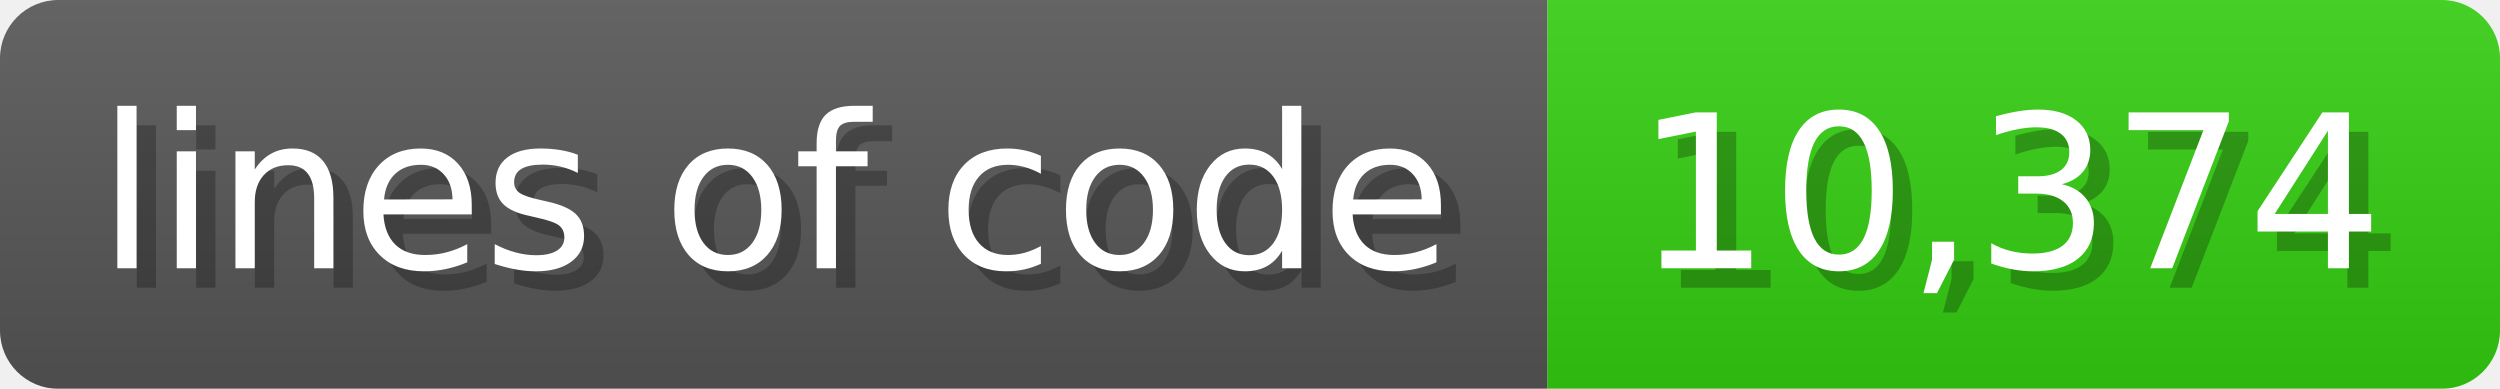
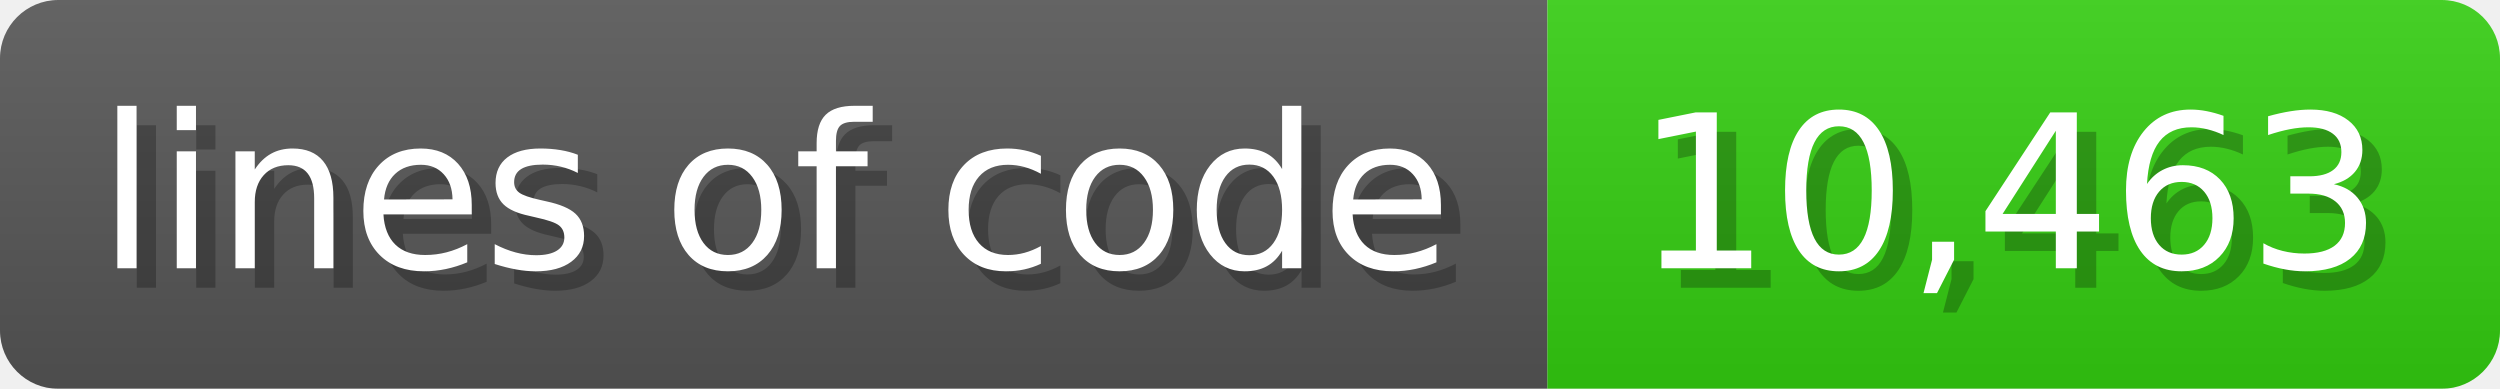
<svg xmlns="http://www.w3.org/2000/svg" width="128.6" height="20" viewBox="0 0 1286 200">
  <linearGradient id="a" x2="0" y2="100%">
    <stop offset="0" stop-opacity=".1" stop-color="#EEE" />
    <stop offset="1" stop-opacity=".1" />
  </linearGradient>
  <mask id="m">
    <rect width="1286" height="200" rx="30" fill="#FFF" />
  </mask>
  <g mask="url(#m)">
    <rect width="796" height="200" fill="#555" />
    <rect width="490" height="200" fill="#3C1" x="796" />
    <rect width="1286" height="200" fill="url(#a)" />
  </g>
  <g fill="#fff" text-anchor="start" font-family="Verdana,DejaVu Sans,sans-serif" font-size="110">
    <text x="60" y="148" textLength="696" fill="#000" opacity="0.25">lines of code</text>
    <text x="50" y="138" textLength="696">lines of code</text>
-     <text x="851" y="148" textLength="390" fill="#000" opacity="0.25">10,374</text>
-     <text x="841" y="138" textLength="390">10,374</text>
+     <text x="851" y="148" textLength="390" fill="#000" opacity="0.25">10,463</text>
+     <text x="841" y="138" textLength="390">10,463</text>
  </g>
</svg>
